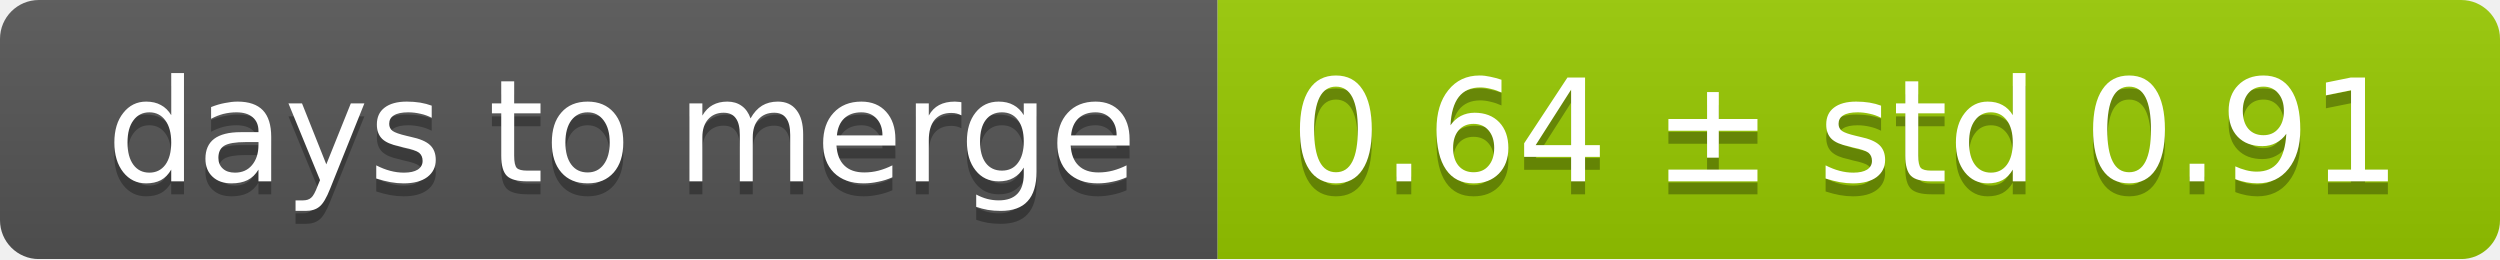
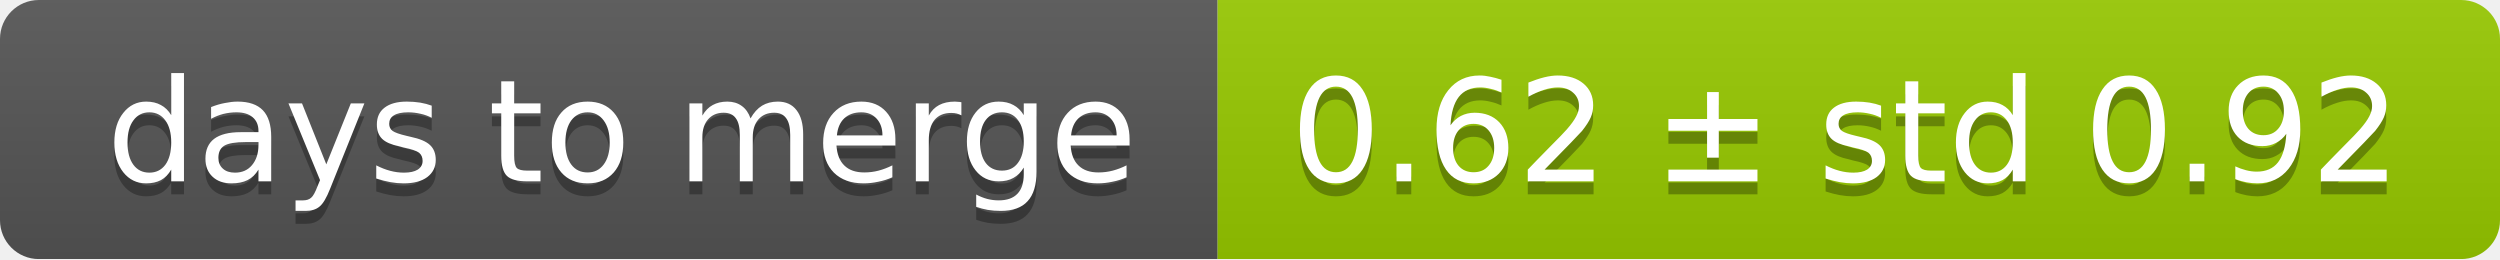
<svg xmlns="http://www.w3.org/2000/svg" width="193" height="20">
  <linearGradient id="smooth" x2="0" y2="100%">
    <stop offset="0" stop-color="#bbb" stop-opacity=".1" />
    <stop offset="1" stop-opacity=".1" />
  </linearGradient>
  <mask id="round">
    <rect width="193" height="20" rx="3" fill="#fff" />
  </mask>
  <g mask="url(#round)">
    <rect width="94" height="20" fill="#555" />
    <rect x="94" width="99" height="20" fill="#97ca00" />
    <rect width="193" height="20" fill="url(#smooth)" />
  </g>
  <g fill="#fff" text-anchor="middle" font-family="DejaVu Sans,Verdana,Geneva,sans-serif" font-size="11">
    <text x="48" y="15" fill="#010101" fill-opacity=".3">days to merge</text>
    <text x="48" y="14">days to merge</text>
-     <text x="142.5" y="15" fill="#010101" fill-opacity=".3">0.64 ± std 0.91</text>
-     <text x="142.5" y="14">0.64 ± std 0.91</text>
+     <text x="142.5" y="15" fill="#010101" fill-opacity=".3">0.62 ± std 0.92</text>
+     <text x="142.5" y="14">0.62 ± std 0.92</text>
  </g>
</svg>
